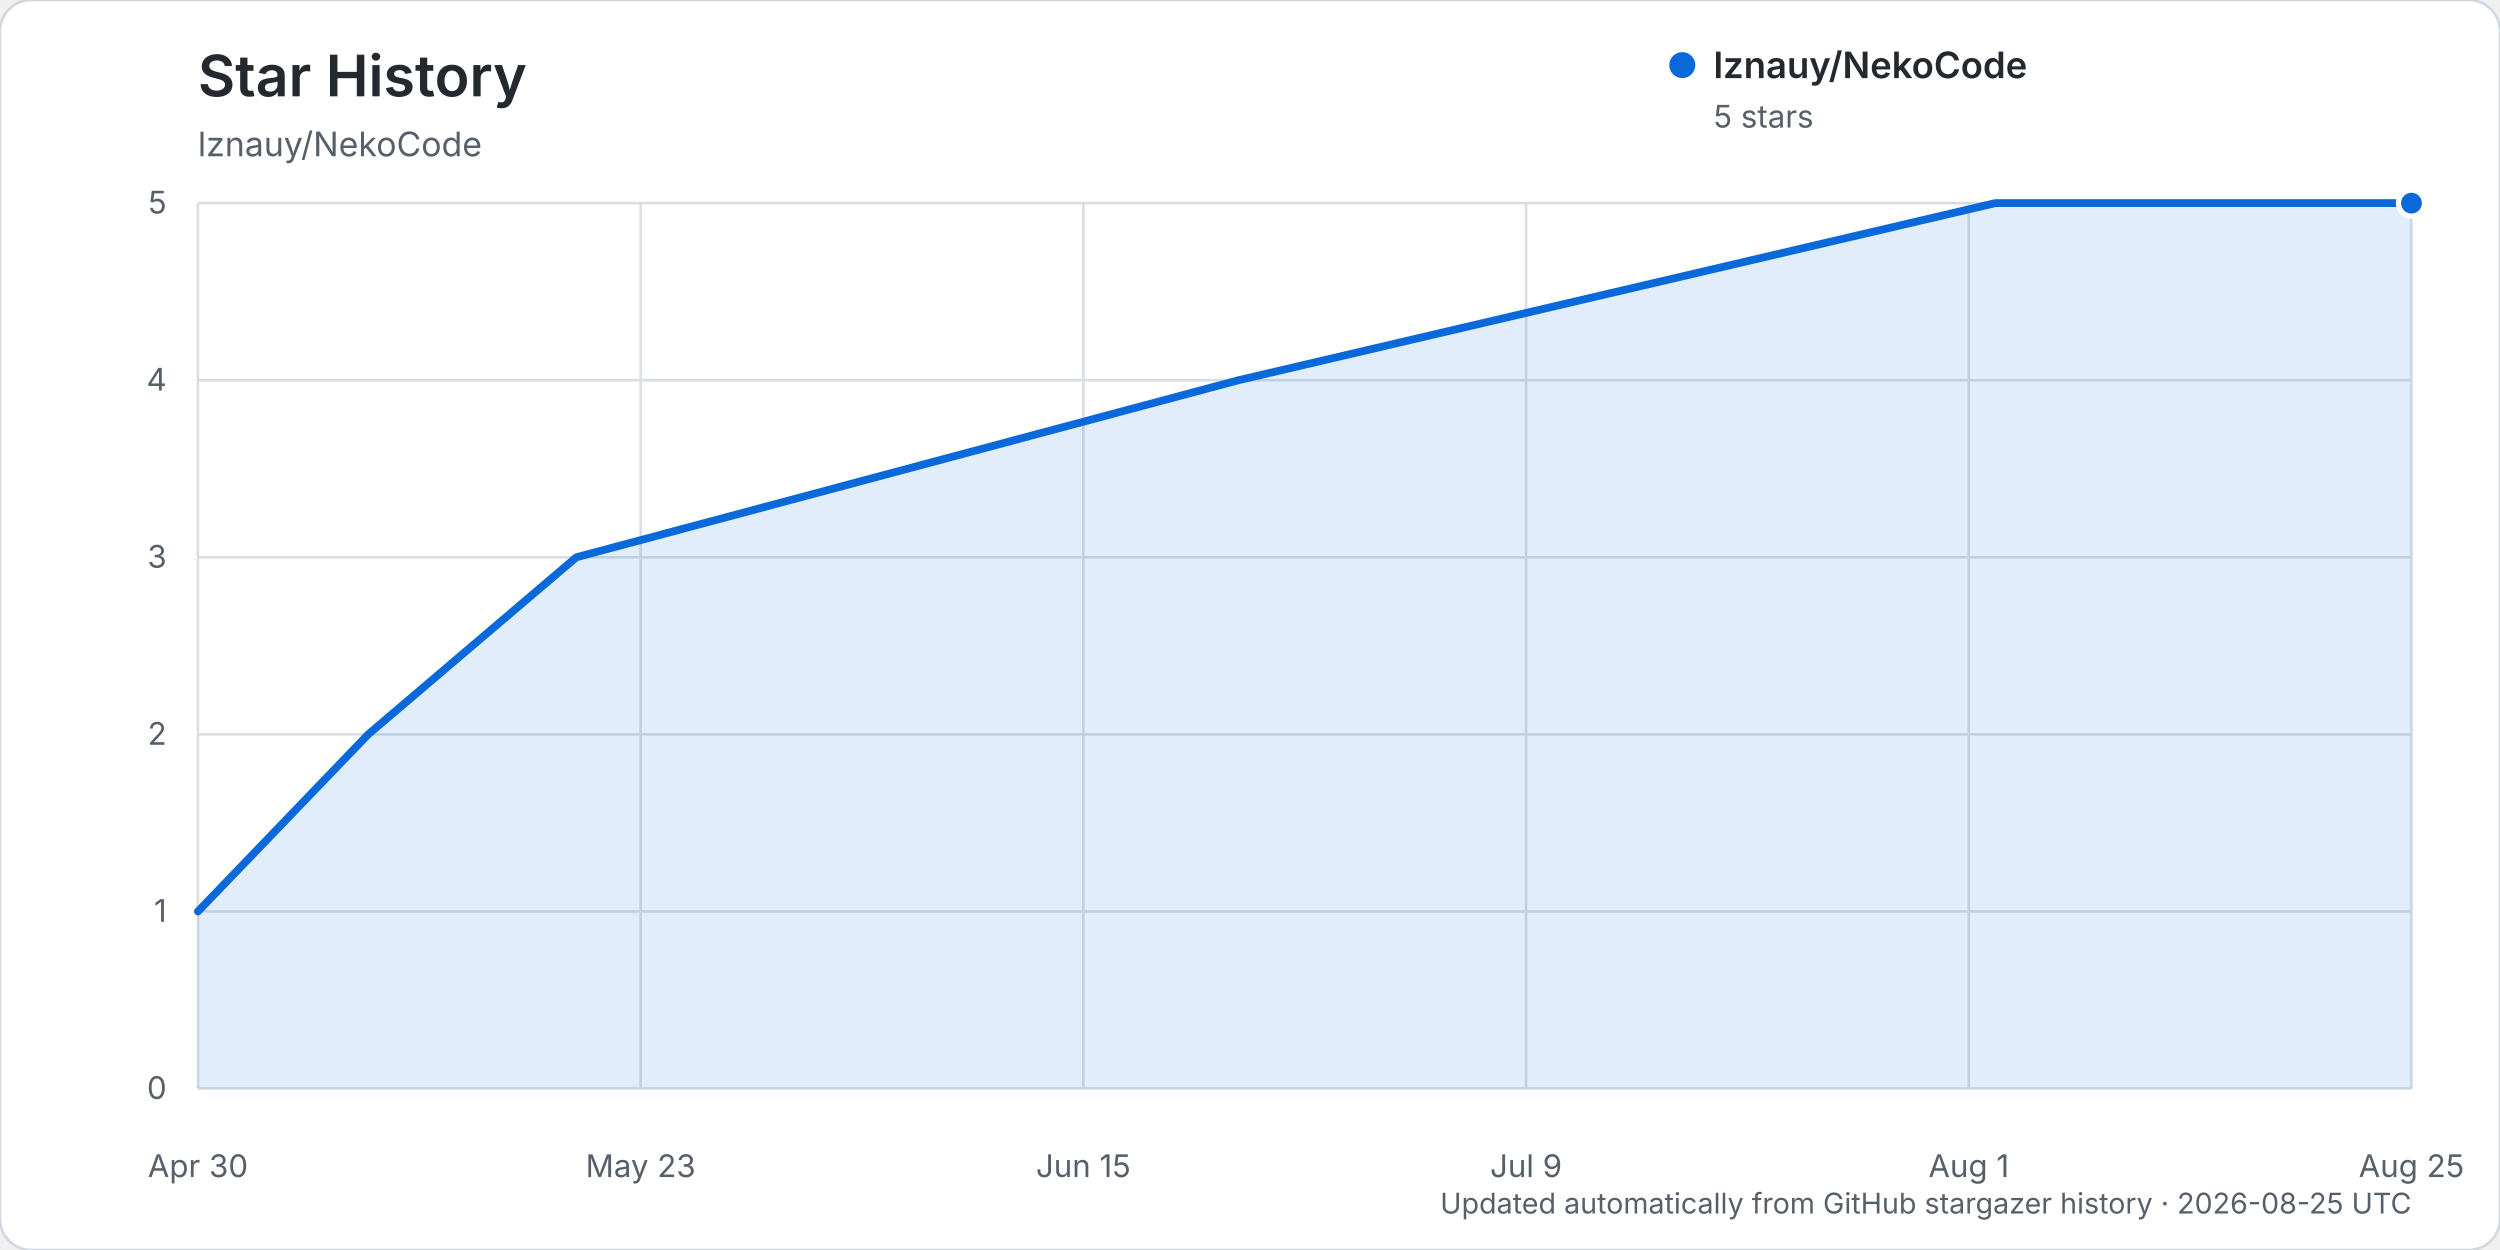
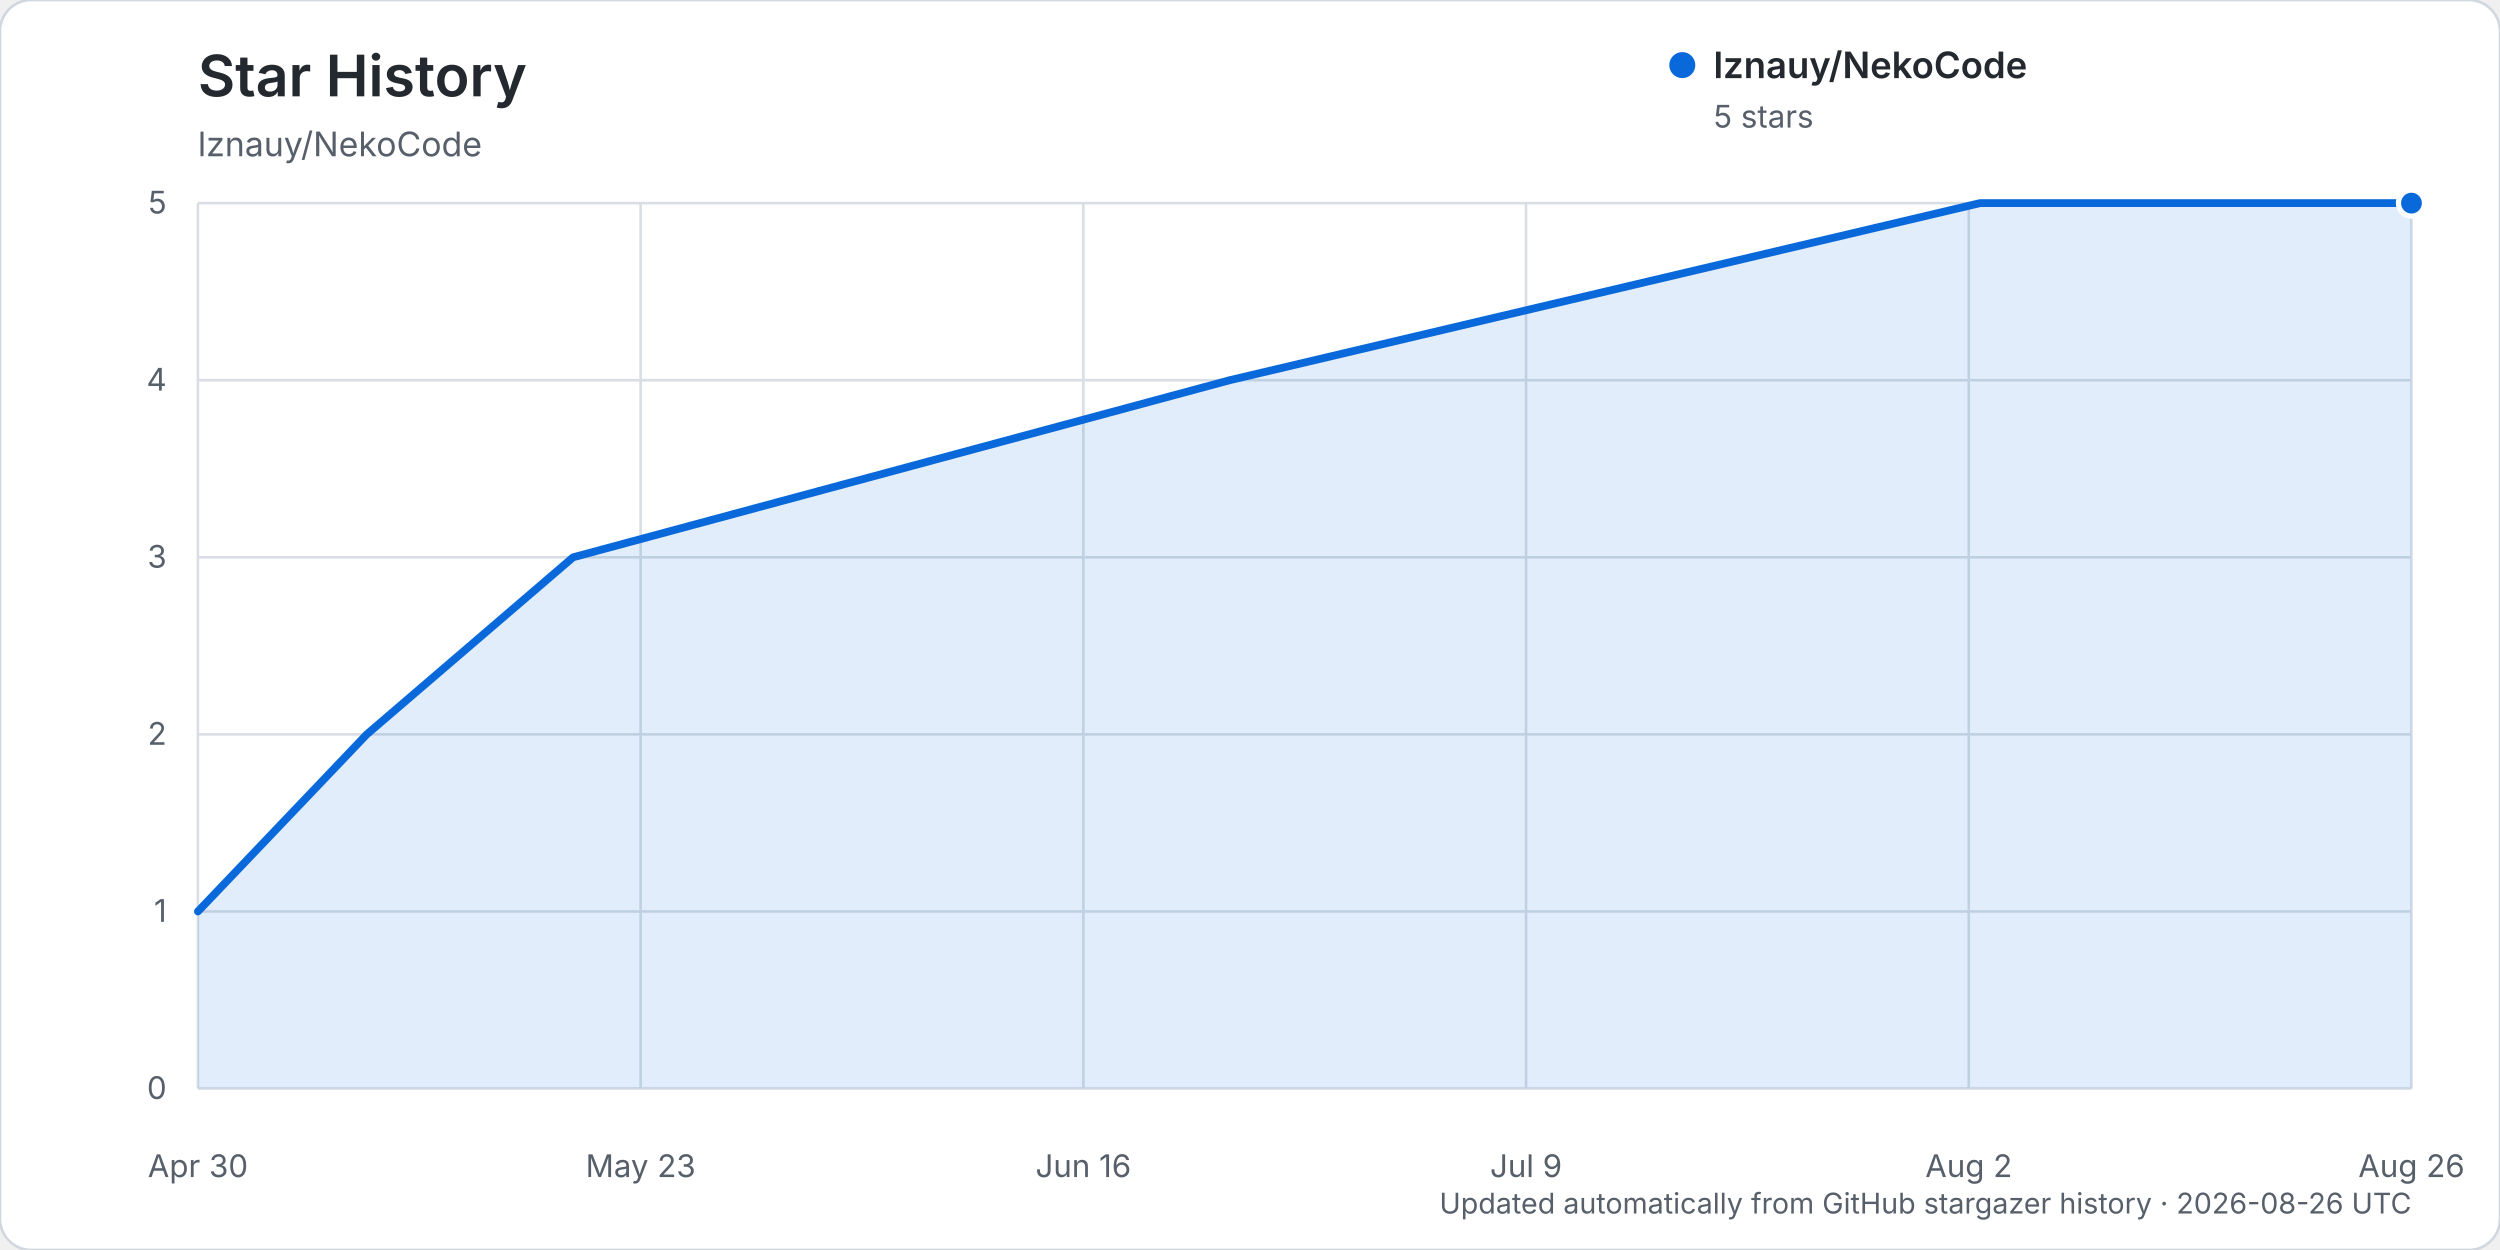
<svg xmlns="http://www.w3.org/2000/svg" width="960" height="480" viewBox="0 0 960 480" role="img" aria-labelledby="title description">
  <rect width="960" height="480" rx="12" fill="#ffffff" stroke="#d0d7de" />
  <text x="76" y="37" fill="#24292f" font-family="-apple-system, BlinkMacSystemFont, 'Segoe UI', sans-serif" font-size="22" font-weight="600">Star History</text>
  <text x="76" y="60" fill="#57606a" font-family="-apple-system, BlinkMacSystemFont, 'Segoe UI', sans-serif" font-size="13">lznauy/NekoCode</text>
  <g font-family="-apple-system, BlinkMacSystemFont, 'Segoe UI', sans-serif">
    <line x1="76" y1="418.00" x2="926" y2="418.00" stroke="#d8dee4" stroke-width="1" />
    <text x="64" y="422.00" text-anchor="end" fill="#57606a" font-size="12">0</text>
    <line x1="76" y1="350.00" x2="926" y2="350.00" stroke="#d8dee4" stroke-width="1" />
    <text x="64" y="354.00" text-anchor="end" fill="#57606a" font-size="12">1</text>
    <line x1="76" y1="282.00" x2="926" y2="282.00" stroke="#d8dee4" stroke-width="1" />
    <text x="64" y="286.00" text-anchor="end" fill="#57606a" font-size="12">2</text>
    <line x1="76" y1="214.00" x2="926" y2="214.00" stroke="#d8dee4" stroke-width="1" />
    <text x="64" y="218.00" text-anchor="end" fill="#57606a" font-size="12">3</text>
    <line x1="76" y1="146.00" x2="926" y2="146.00" stroke="#d8dee4" stroke-width="1" />
    <text x="64" y="150.00" text-anchor="end" fill="#57606a" font-size="12">4</text>
    <line x1="76" y1="78.00" x2="926" y2="78.00" stroke="#d8dee4" stroke-width="1" />
    <text x="64" y="82.00" text-anchor="end" fill="#57606a" font-size="12">5</text>
    <line x1="76.00" y1="78" x2="76.00" y2="418" stroke="#d8dee4" stroke-width="1" />
    <text x="76.00" y="452" text-anchor="middle" fill="#57606a" font-size="12">Apr 30</text>
    <line x1="246.00" y1="78" x2="246.00" y2="418" stroke="#d8dee4" stroke-width="1" />
    <text x="246.00" y="452" text-anchor="middle" fill="#57606a" font-size="12">May 23</text>
    <line x1="416.00" y1="78" x2="416.00" y2="418" stroke="#d8dee4" stroke-width="1" />
-     <text x="416.00" y="452" text-anchor="middle" fill="#57606a" font-size="12">Jun 15</text>
+     <text x="416.00" y="452" text-anchor="middle" fill="#57606a" font-size="12">Jun 16</text>
    <line x1="586.00" y1="78" x2="586.00" y2="418" stroke="#d8dee4" stroke-width="1" />
    <text x="586.00" y="452" text-anchor="middle" fill="#57606a" font-size="12">Jul 9</text>
    <line x1="756.00" y1="78" x2="756.00" y2="418" stroke="#d8dee4" stroke-width="1" />
-     <text x="756.00" y="452" text-anchor="middle" fill="#57606a" font-size="12">Aug 1</text>
+     <text x="756.00" y="452" text-anchor="middle" fill="#57606a" font-size="12">Aug 2</text>
    <line x1="926.00" y1="78" x2="926.00" y2="418" stroke="#d8dee4" stroke-width="1" />
-     <text x="926.00" y="452" text-anchor="middle" fill="#57606a" font-size="12">Aug 25</text>
-     <path d="M76.00,350.00 L141.38,282.00 L221.30,214.00 L475.57,146.00 L766.17,78.00 L926.00,78.00 L926.00,418.00 L76.00,418.00 Z" fill="#0969da" opacity="0.12" />
-     <path d="M76.00,350.00 L141.38,282.00 L221.30,214.00 L475.57,146.00 L766.17,78.00 L926.00,78.00" fill="none" stroke="#0969da" stroke-width="3" stroke-linecap="round" stroke-linejoin="round" />
+     <text x="926.00" y="452" text-anchor="middle" fill="#57606a" font-size="12">Aug 26</text>
+     <path d="M76.00,350.00 L140.83,282.00 L220.07,214.00 L472.19,146.00 L760.32,78.00 L926.00,78.00 L926.00,418.00 L76.00,418.00 Z" fill="#0969da" opacity="0.12" />
+     <path d="M76.00,350.00 L140.83,282.00 L220.07,214.00 L472.19,146.00 L760.32,78.00 L926.00,78.00" fill="none" stroke="#0969da" stroke-width="3" stroke-linecap="round" stroke-linejoin="round" />
    <circle cx="926.00" cy="78.00" r="5" fill="#0969da" stroke="#ffffff" stroke-width="2" />
    <g transform="translate(646, 25)">
      <circle cx="0" cy="0" r="5" fill="#0969da" />
      <text x="12" y="5" fill="#24292f" font-size="14" font-weight="600">lznauy/NekoCode</text>
      <text x="12" y="24" fill="#57606a" font-size="12">5 stars</text>
    </g>
-     <text x="926" y="466" text-anchor="end" fill="#57606a" font-size="11">Updated automatically from GitHub stargazer history · 2026-08-25 UTC</text>
+     <text x="926" y="466" text-anchor="end" fill="#57606a" font-size="11">Updated automatically from GitHub stargazer history · 2026-08-26 UTC</text>
  </g>
</svg>
